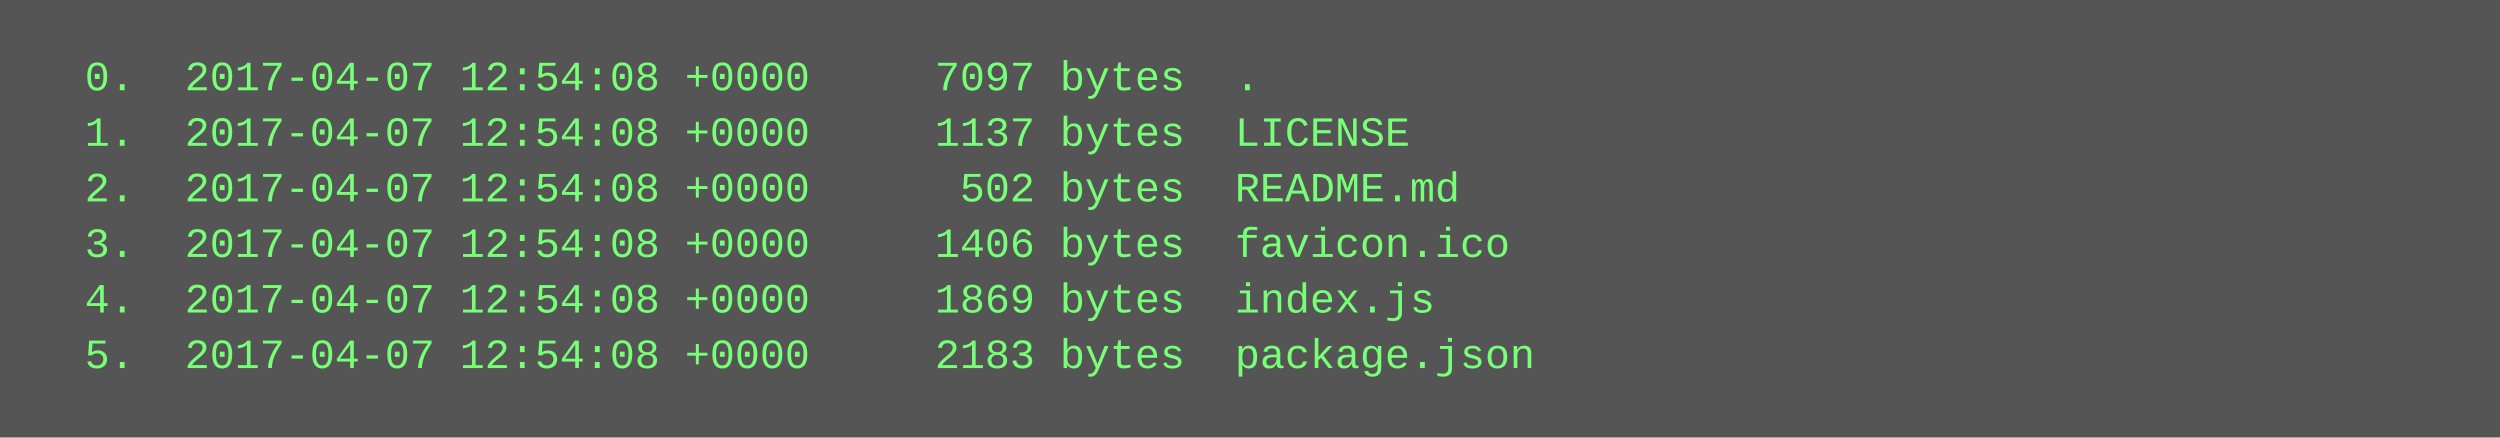
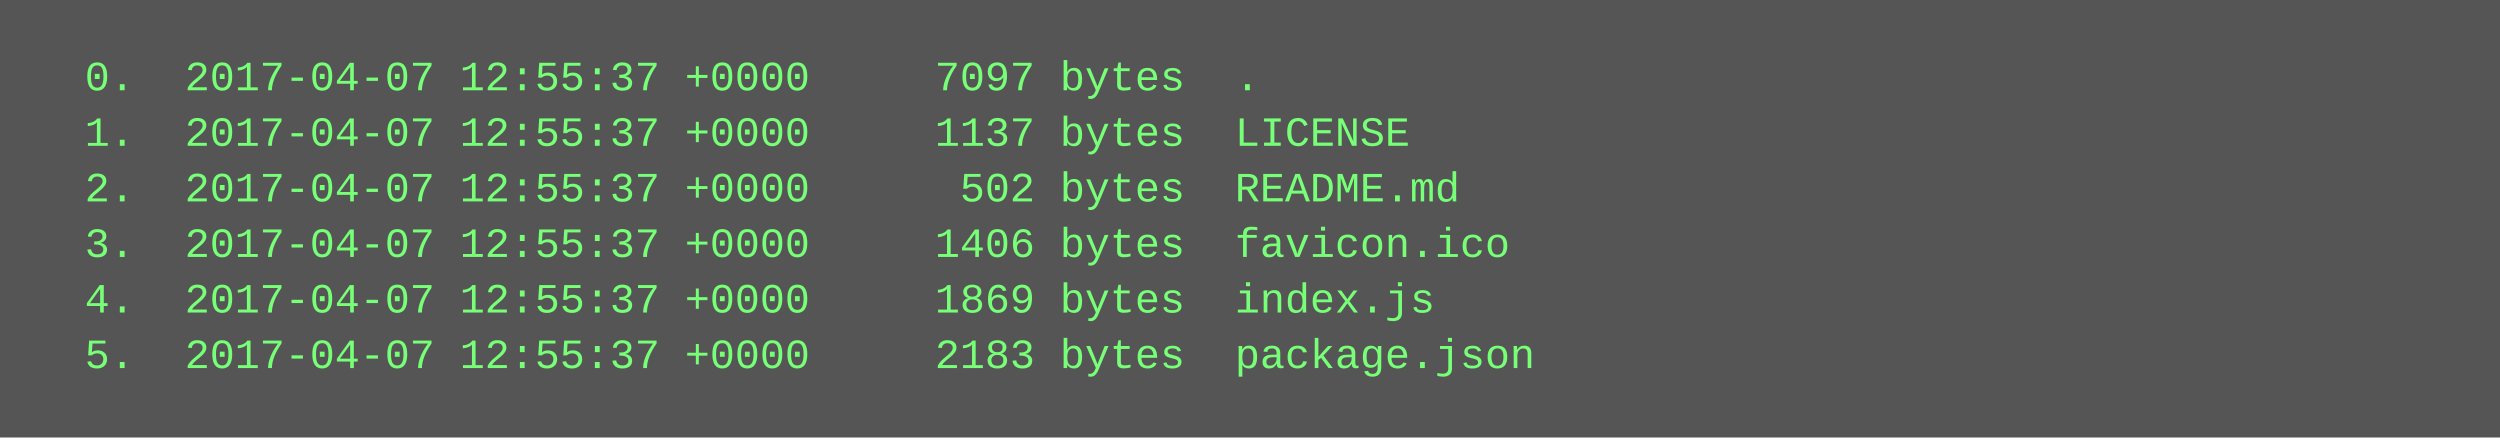
<svg xmlns="http://www.w3.org/2000/svg" height="126" width="720">
  <rect height="126" fill="#555" width="720" />
  <text fill="#7f7" font-family="Courier New" font-size="12" xml:space="preserve">
-     <tspan x="10" y="26">  0.  2017-04-07 12:54:08 +0000     7097 bytes  .</tspan>
-     <tspan x="10" y="42">  1.  2017-04-07 12:54:08 +0000     1137 bytes  LICENSE</tspan>
-     <tspan x="10" y="58">  2.  2017-04-07 12:54:08 +0000      502 bytes  README.md</tspan>
-     <tspan x="10" y="74">  3.  2017-04-07 12:54:08 +0000     1406 bytes  favicon.ico</tspan>
-     <tspan x="10" y="90">  4.  2017-04-07 12:54:08 +0000     1869 bytes  index.js</tspan>
-     <tspan x="10" y="106">  5.  2017-04-07 12:54:08 +0000     2183 bytes  package.json</tspan>
+     <tspan x="10" y="26">  0.  2017-04-07 12:55:37 +0000     7097 bytes  .</tspan>
+     <tspan x="10" y="42">  1.  2017-04-07 12:55:37 +0000     1137 bytes  LICENSE</tspan>
+     <tspan x="10" y="58">  2.  2017-04-07 12:55:37 +0000      502 bytes  README.md</tspan>
+     <tspan x="10" y="74">  3.  2017-04-07 12:55:37 +0000     1406 bytes  favicon.ico</tspan>
+     <tspan x="10" y="90">  4.  2017-04-07 12:55:37 +0000     1869 bytes  index.js</tspan>
+     <tspan x="10" y="106">  5.  2017-04-07 12:55:37 +0000     2183 bytes  package.json</tspan>
  </text>
</svg>
